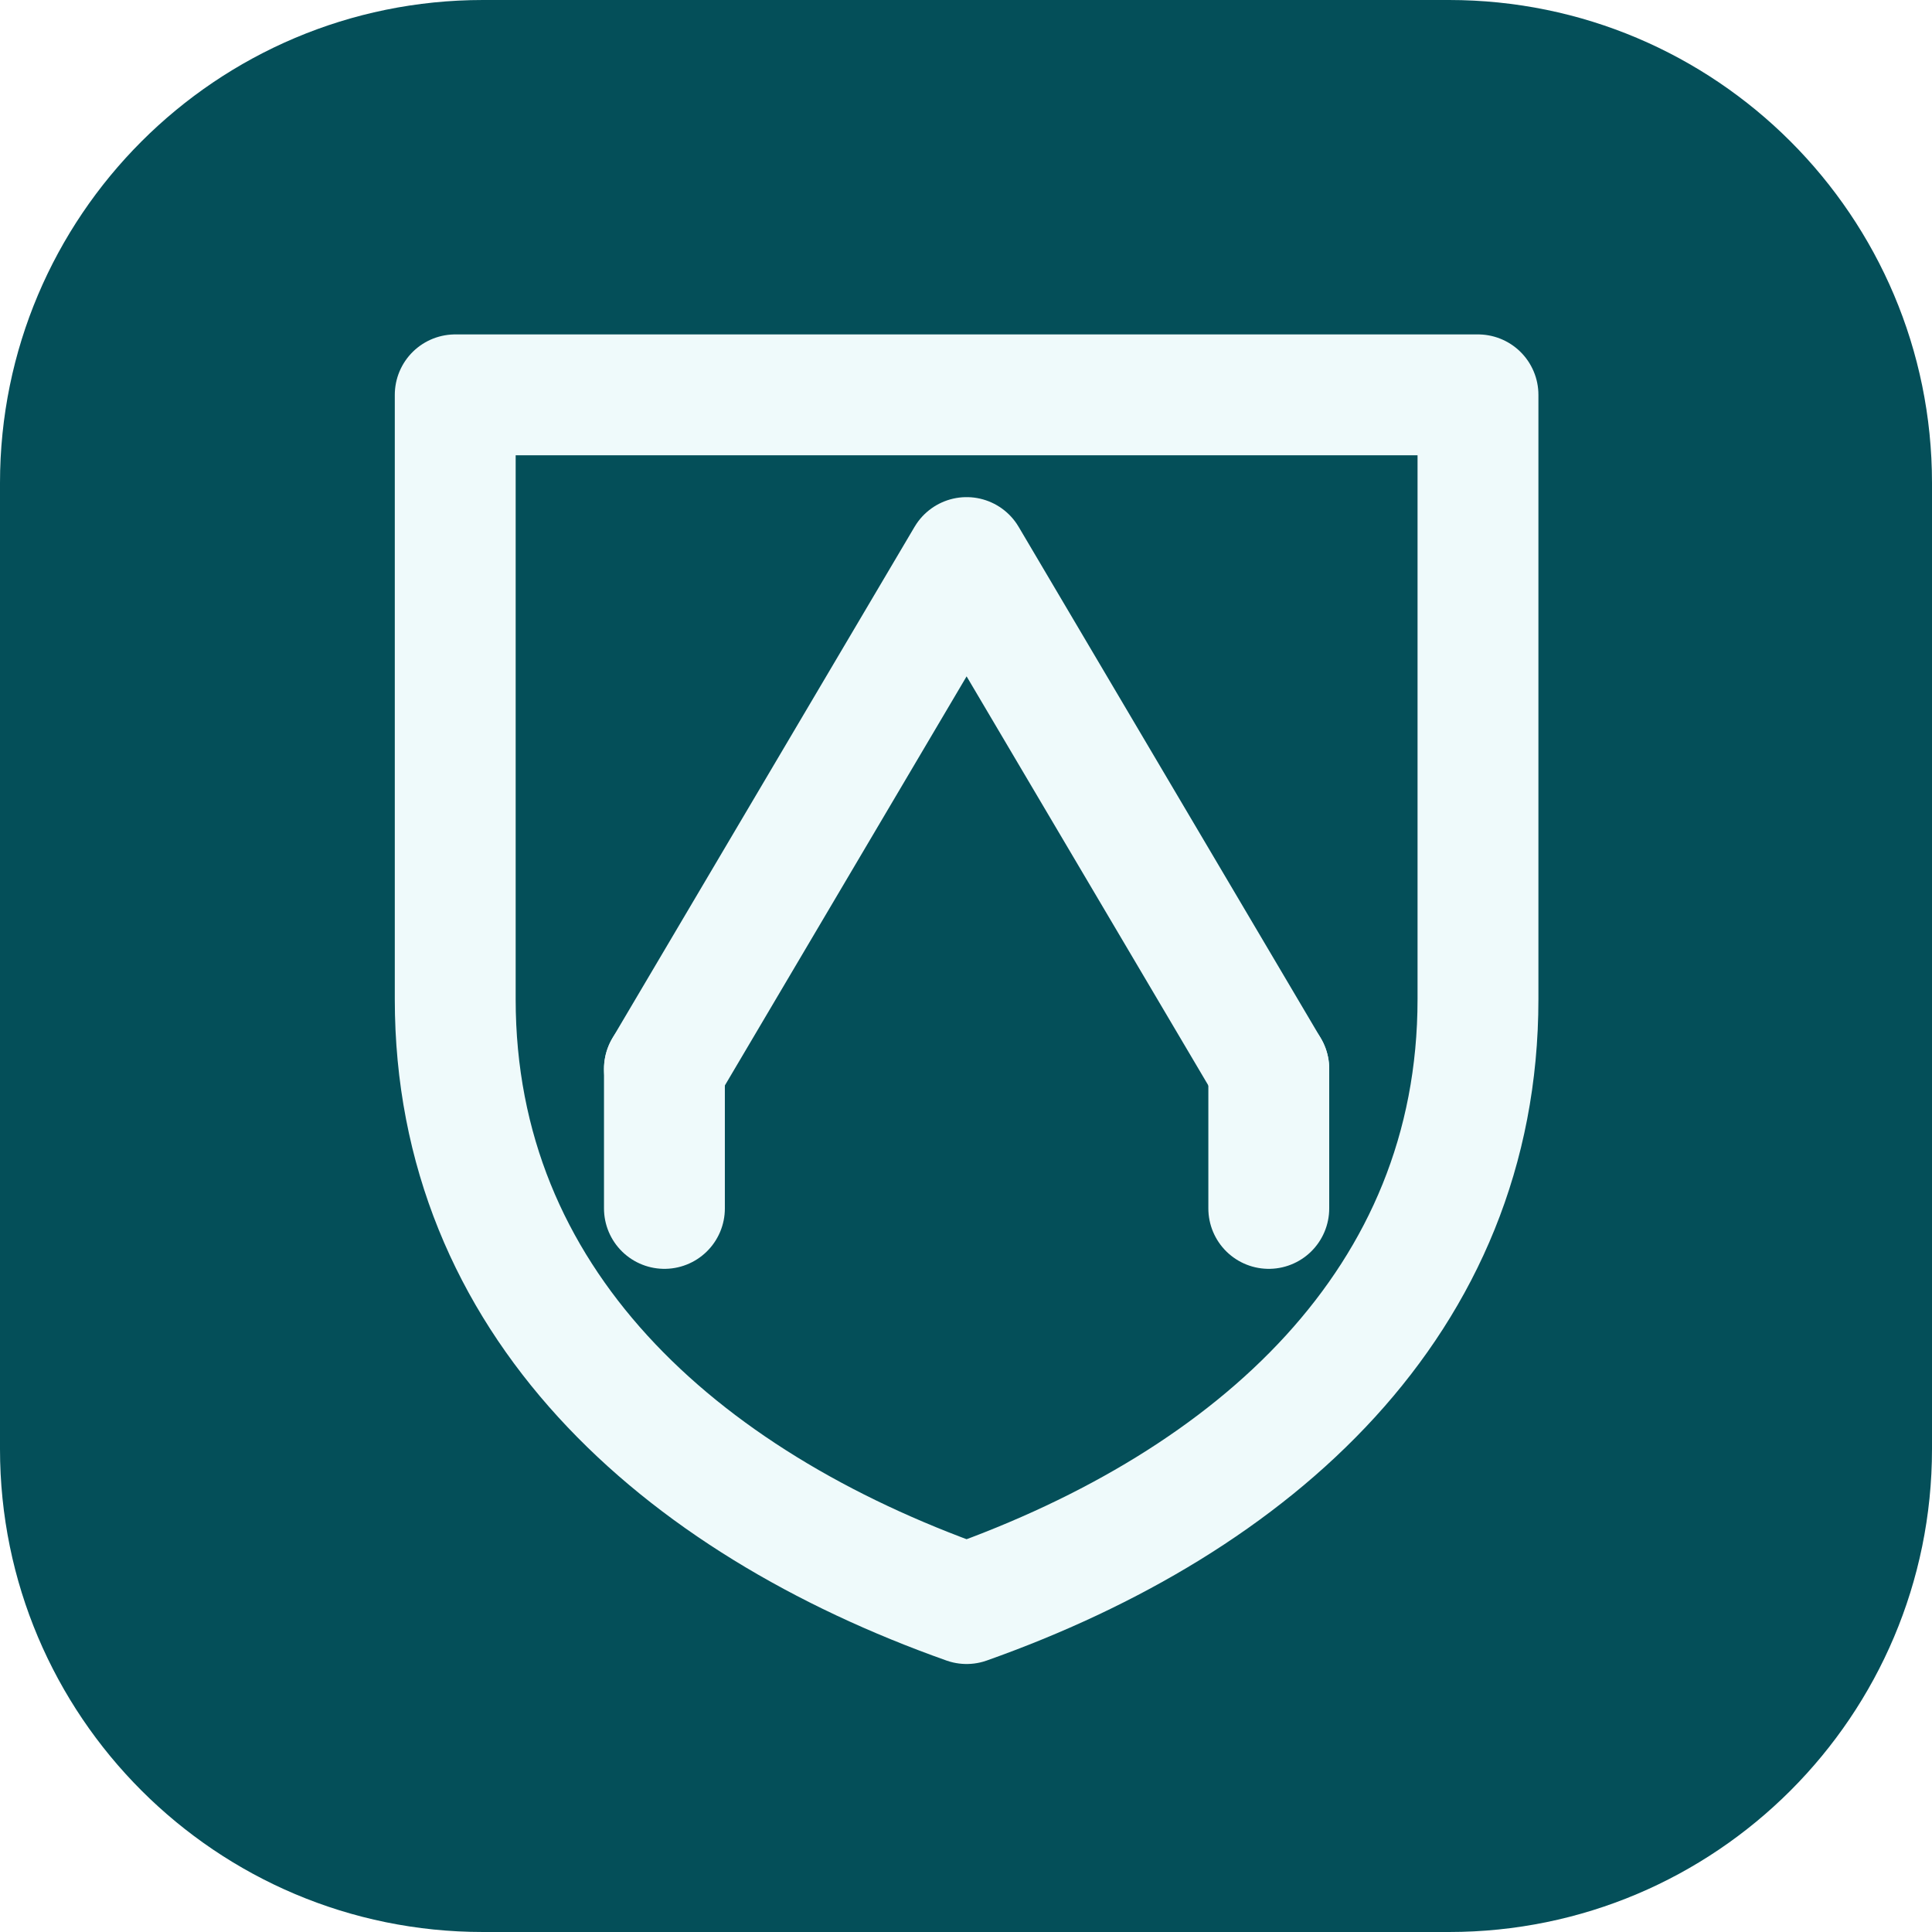
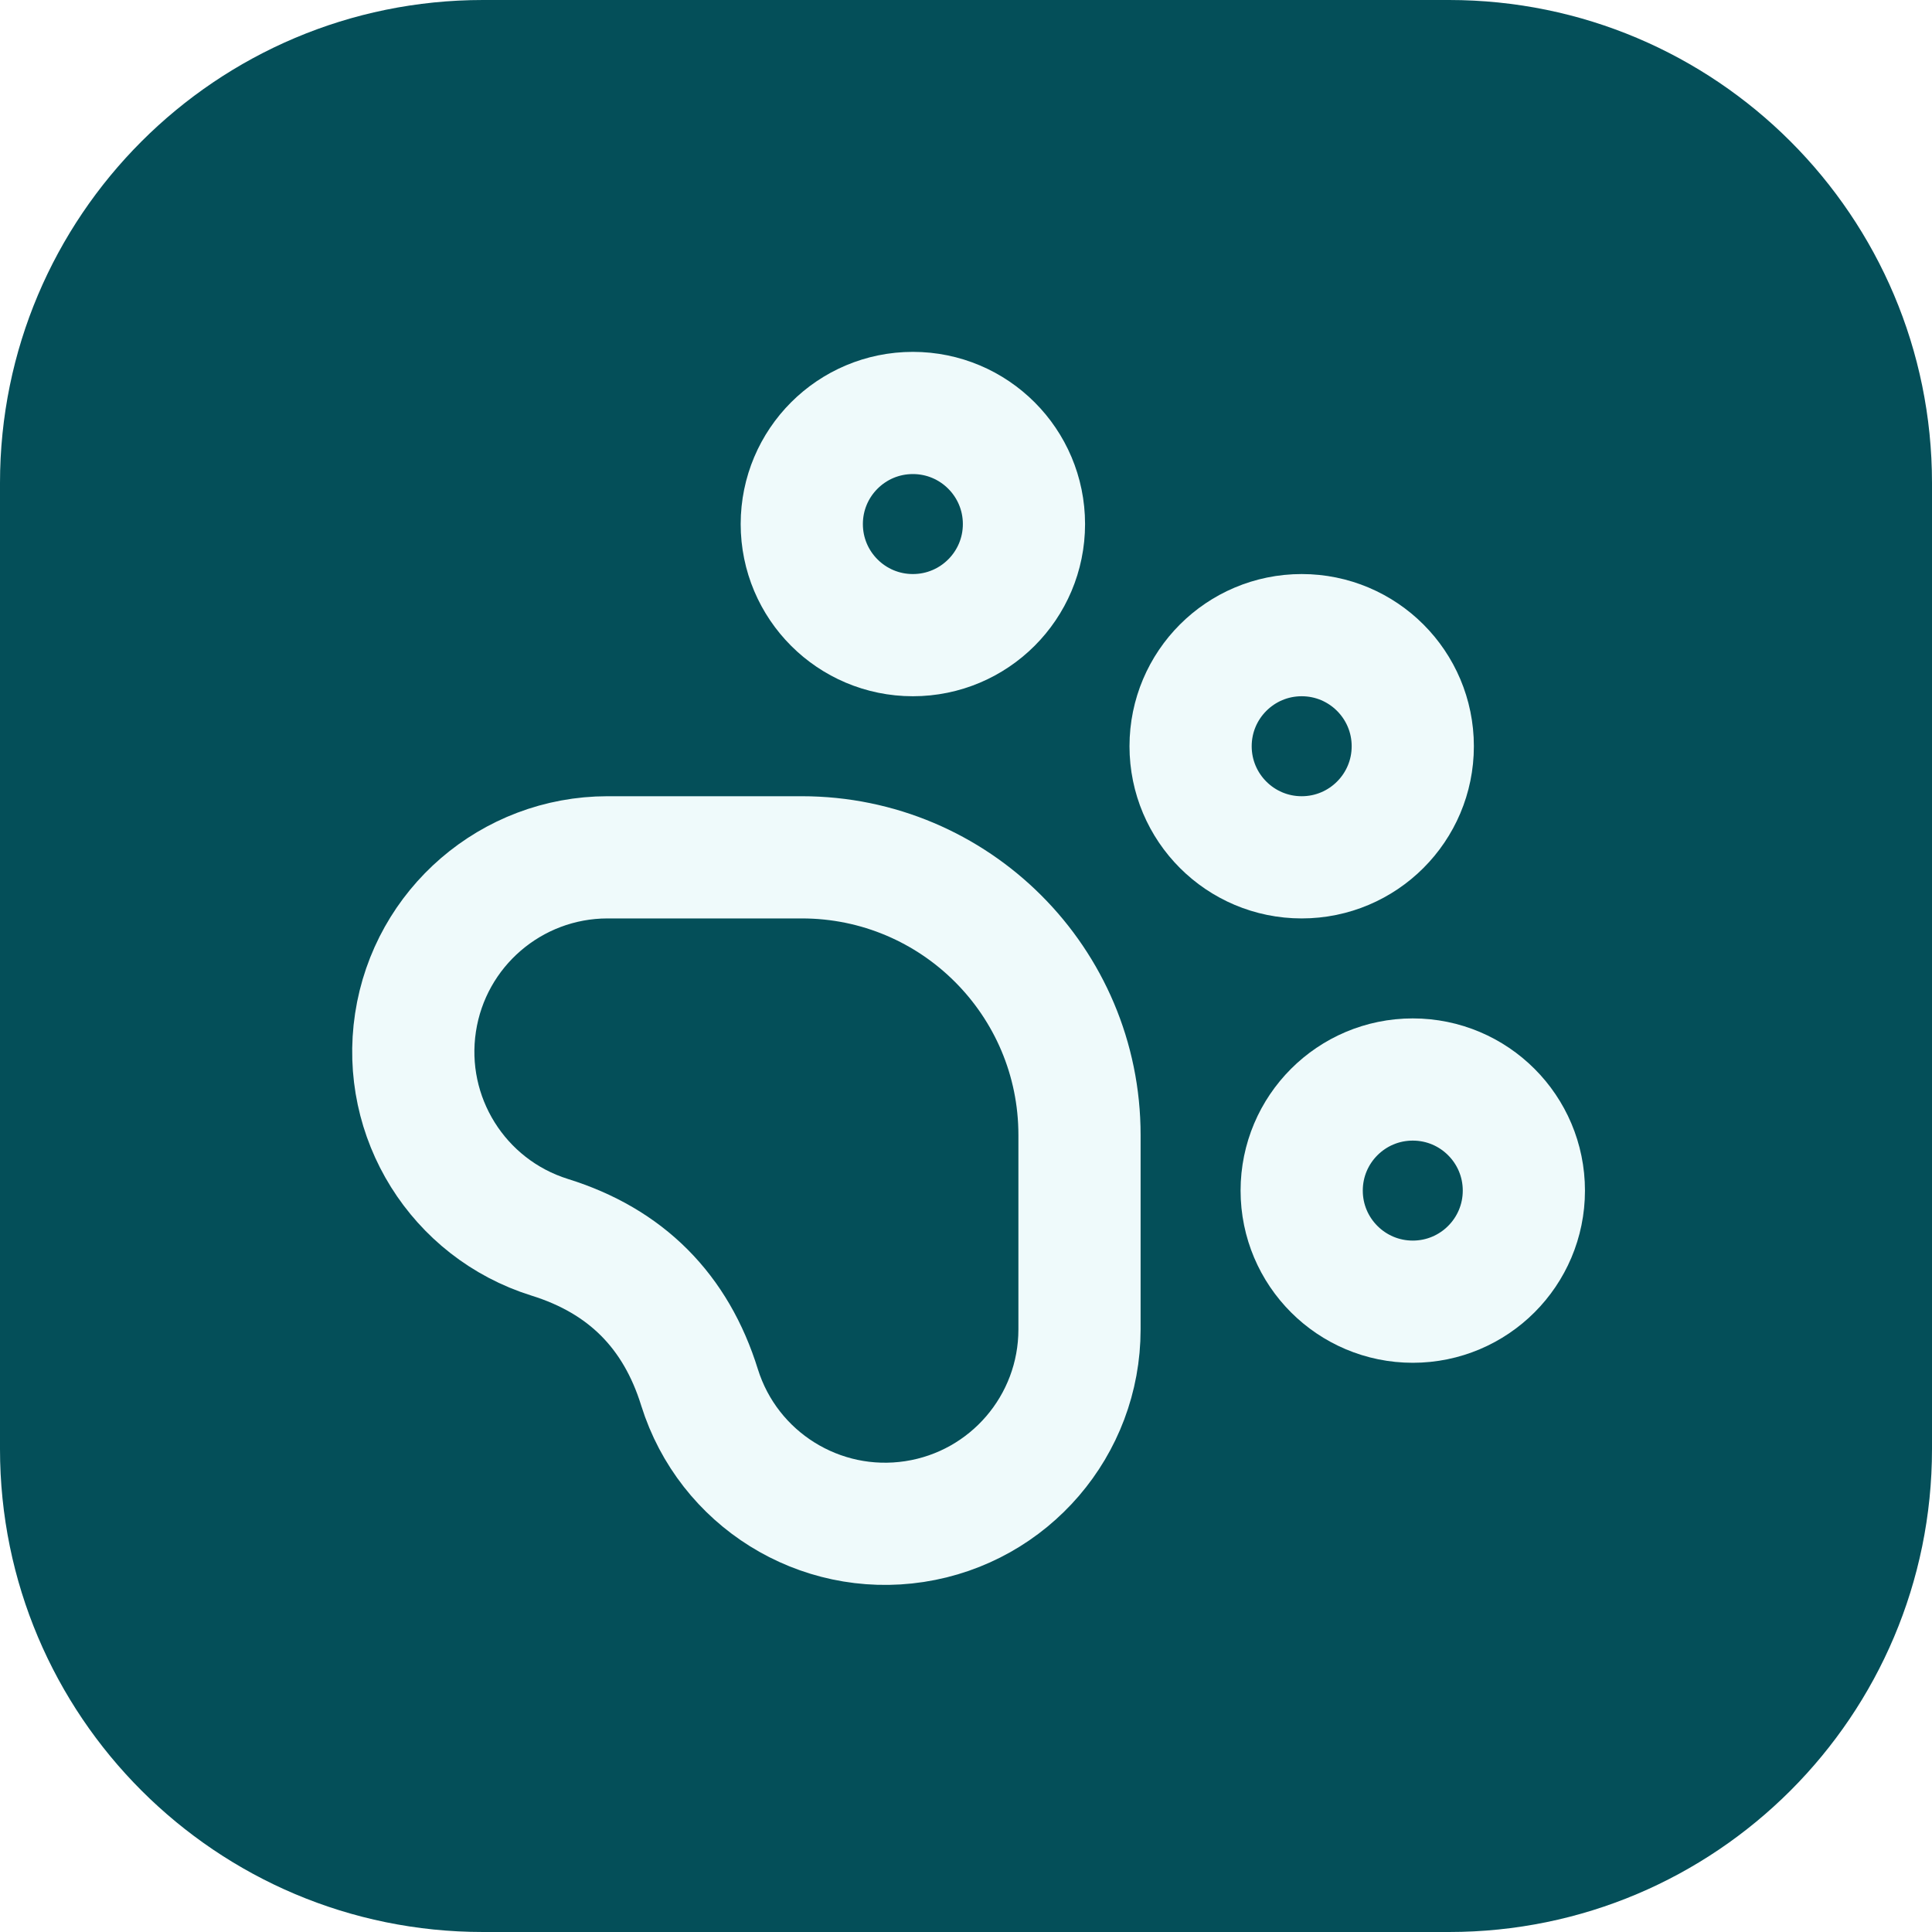
<svg xmlns="http://www.w3.org/2000/svg" viewBox="0 0 32 32">
  <rect width="32" height="32" rx="8" fill="#044f59" />
-   <g transform="translate(6 5) scale(0.77)" fill="none" stroke="#effafb" stroke-width="2.6" stroke-linejoin="round" stroke-linecap="round">
-     <path d="M2 2h22v13c0 6.5-4.8 10.8-11 13C6.8 25.8 2 21.5 2 15V2z" />
-     <path d="M6.5 16.5L13 5.5l6.5 11" />
-     <path d="M6.5 16.5v3M19.5 16.5v3" />
+   <g transform="translate(5 5) scale(0.92)" fill="none" stroke="#effafb" stroke-width="2.2" stroke-linejoin="round" stroke-linecap="round">
+     <circle cx="11" cy="4" r="2" />
+     <circle cx="18" cy="8" r="2" />
+     <circle cx="20" cy="16" r="2" />
+     <path d="M9 10a5 5 0 0 1 5 5v3.5a3.5 3.5 0 0 1-6.84 1.045Q6.52 17.48 4.46 16.84A3.5 3.5 0 0 1 5.5 10Z" />
  </g>
</svg>
